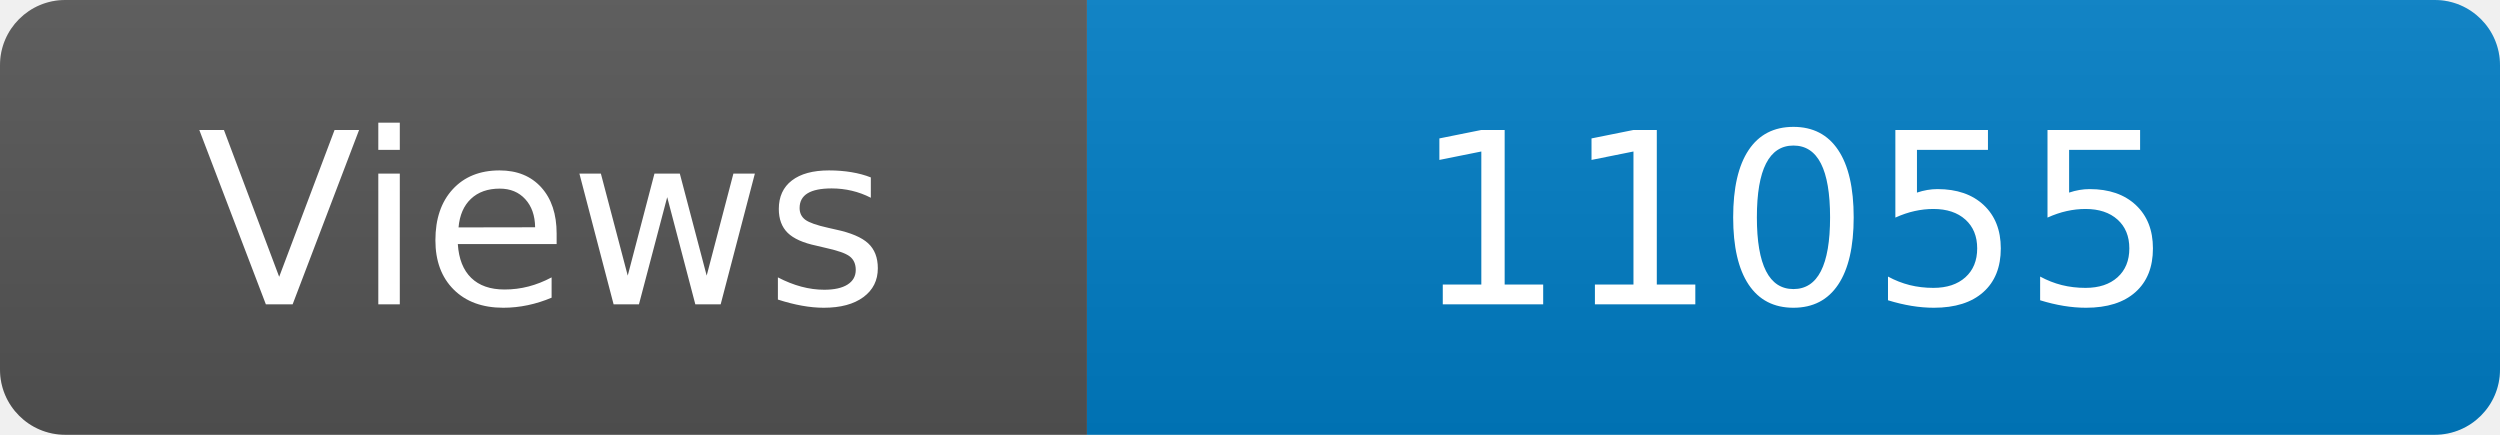
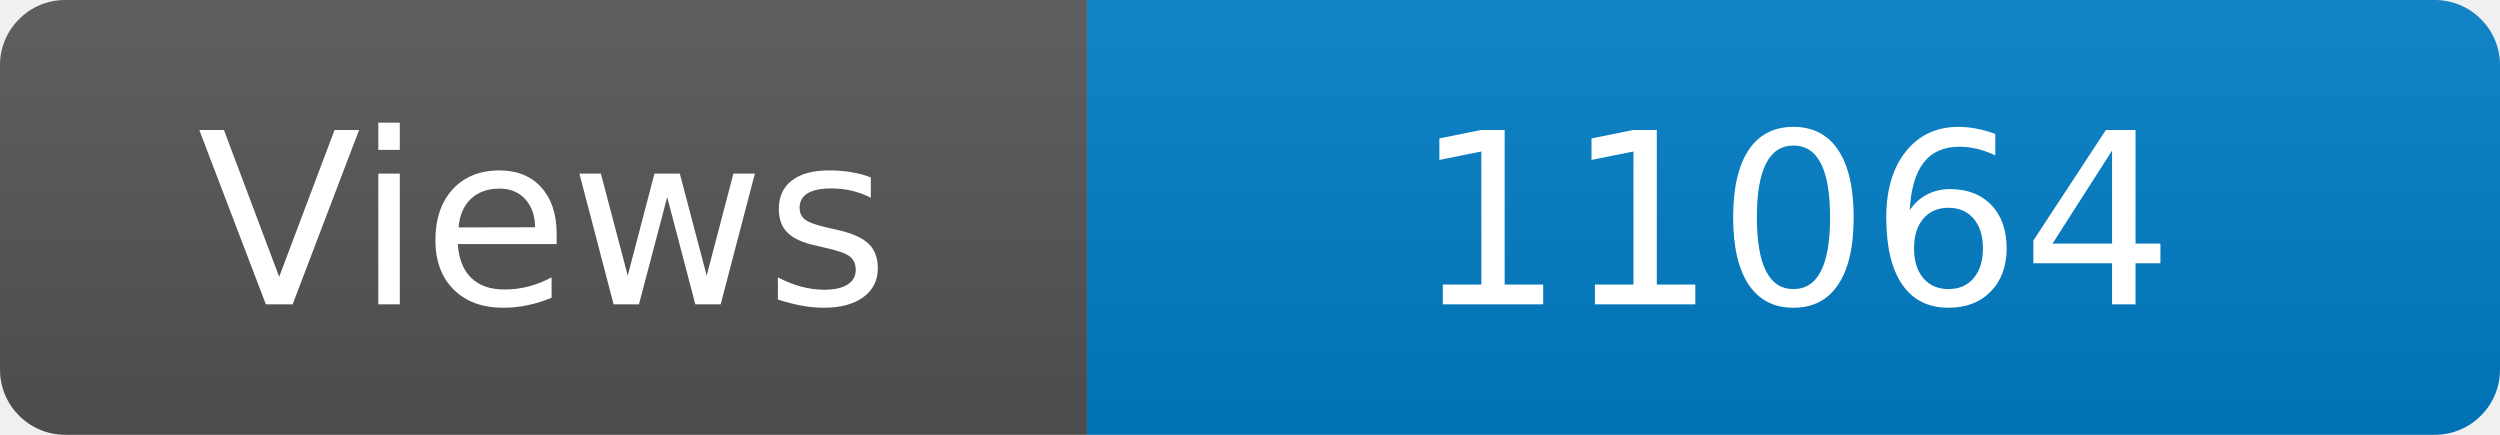
<svg xmlns="http://www.w3.org/2000/svg" width="115" height="20" role="img" aria-label="Maintained?: yes">
  <linearGradient id="s" x2="0" y2="100%">
    <stop offset="0" stop-color="#bbb" stop-opacity=".1" />
    <stop offset="1" stop-opacity=".1" />
  </linearGradient>
  <clipPath id="r">
    <rect width="115" height="20" rx="3" fill="#fff" />
  </clipPath>
  <g clip-path="url(#r)">
    <rect width="50" height="20" fill="#555" />
    <rect x="50" width="160" height="20" fill="#007ec6" />
    <rect width="115" height="20" fill="url(#s)" />
  </g>
  <g fill="#fff" text-anchor="middle" font-family="Verdana,Geneva,DejaVu Sans,sans-serif" font-size="110">
    <text x="250" y="140" transform="scale(.1)" fill="#fff">Views</text>
-     <text x="825" y="140" transform="scale(.1)" fill="#fff">11055</text>
+     <text x="825" y="140" transform="scale(.1)" fill="#fff">11064</text>
  </g>
</svg>
